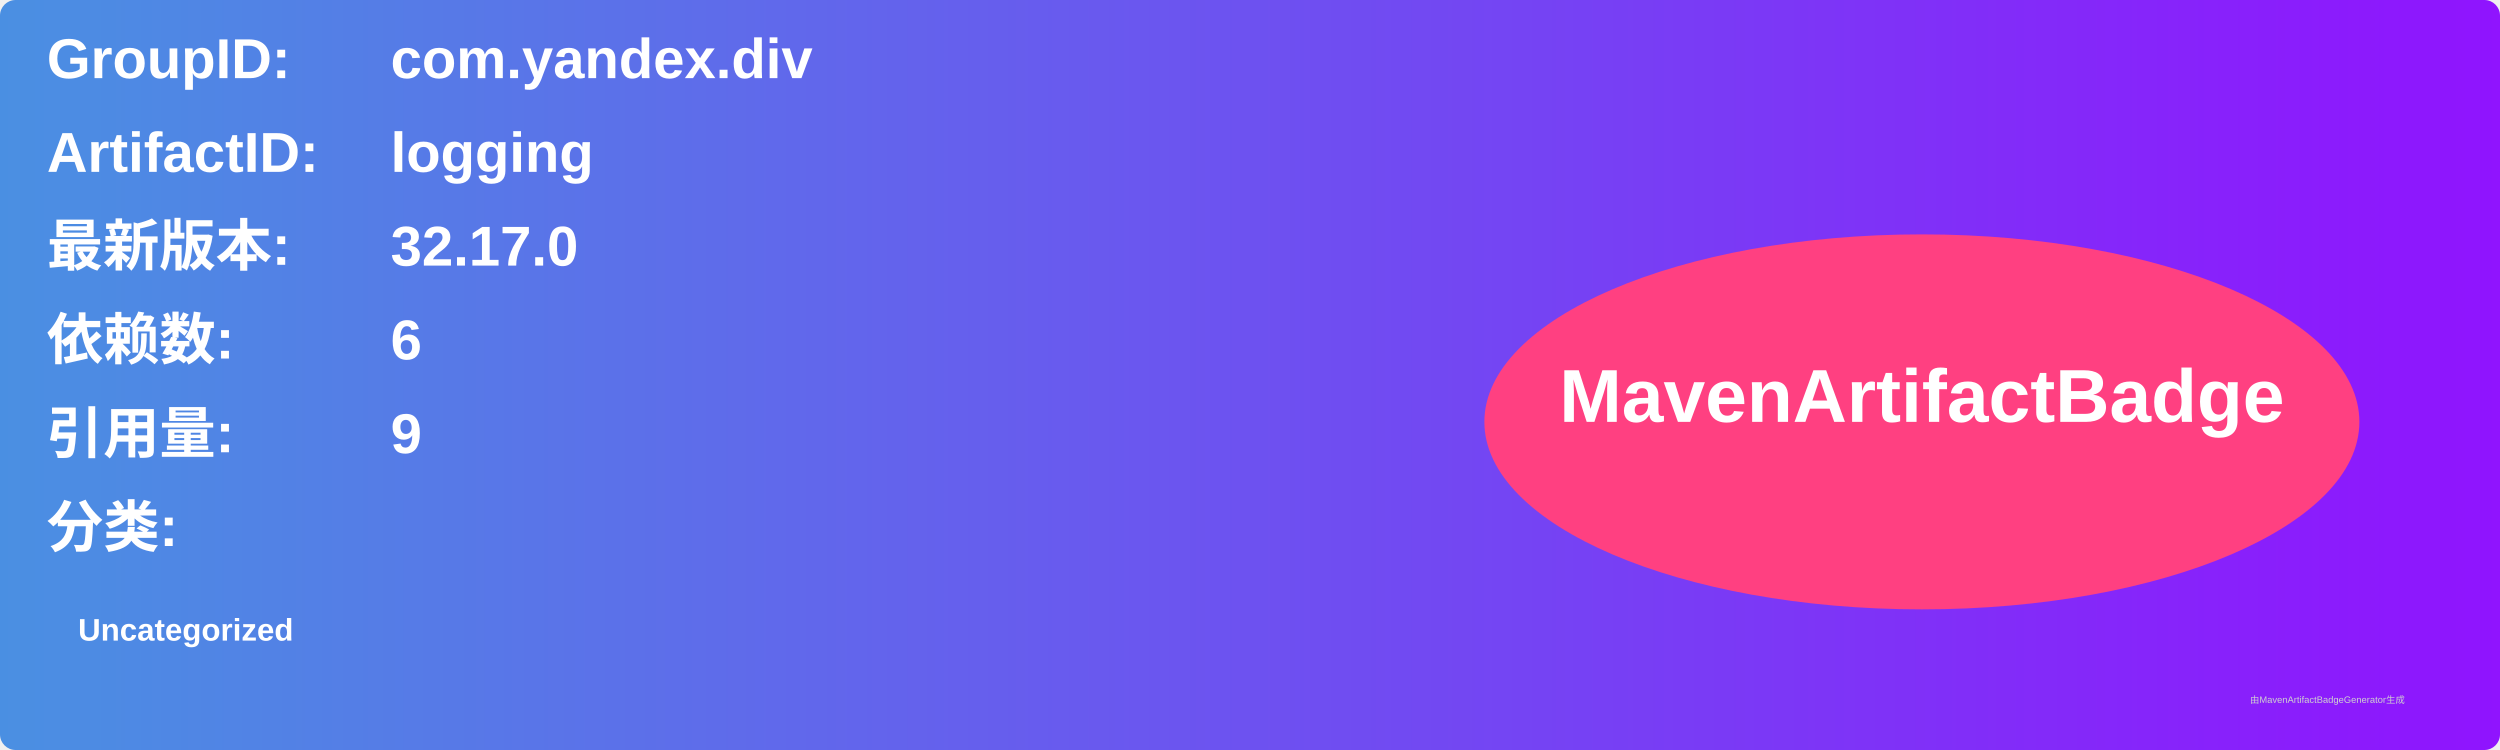
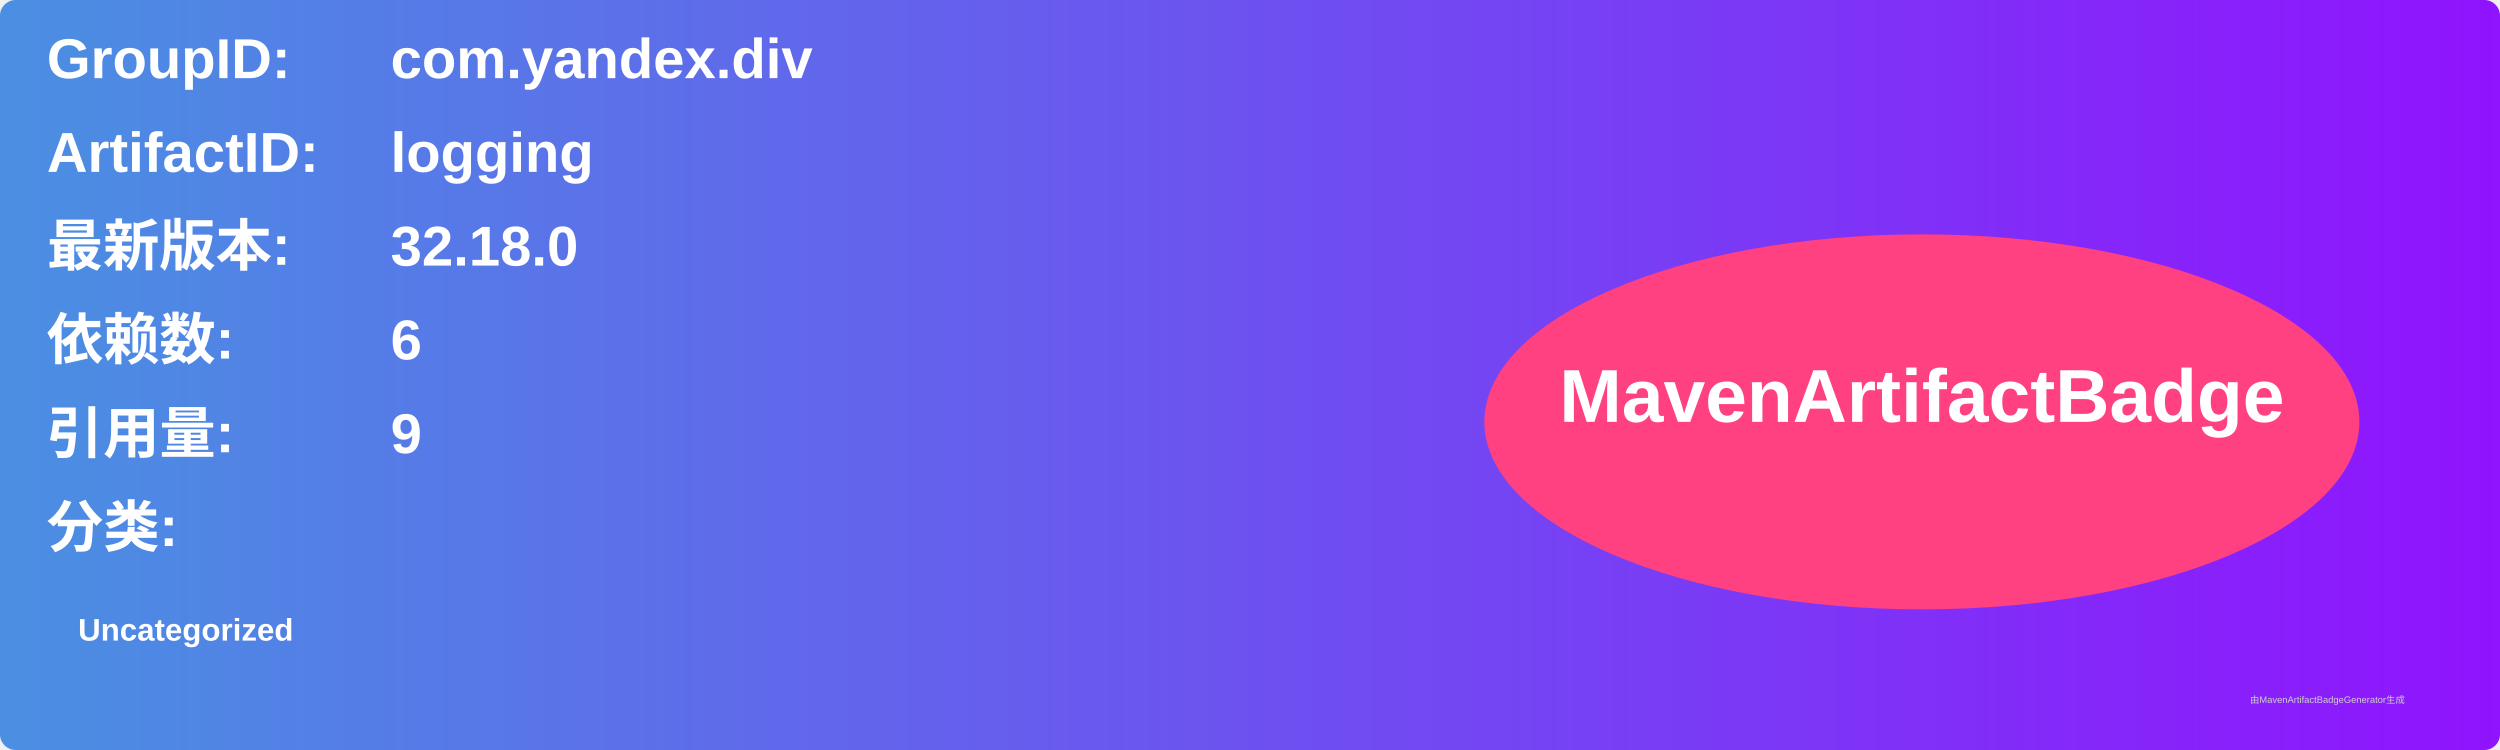
<svg xmlns="http://www.w3.org/2000/svg" width="800" height="240" viewBox="0 0 800 240">
  <linearGradient id="grad" x1="0%" y1="0%" x2="100%" y2="0%">
    <stop offset="0%" stop-color="#4a90e2" />
    <stop offset="100%" stop-color="#9013fe" />
  </linearGradient>
  <rect width="100%" height="100%" rx="5" ry="5" fill="url(#grad)" />
  <g transform="translate(15, 15)">
    <text x="0" y="10" font-family="Arial" font-size="18" fill="white" font-weight="bold" width="260">GroupID:</text>
    <text x="110" y="10" font-family="Arial" font-size="18" fill="white" font-weight="bold" width="460">com.yandex.div</text>
    <text x="0" y="40" font-family="Arial" font-size="18" fill="white" font-weight="bold" width="260">ArtifactID:</text>
    <text x="110" y="40" font-family="Arial" font-size="18" fill="white" font-weight="bold" width="460">logging</text>
    <text x="0" y="70" font-family="Arial" font-size="18" fill="white" font-weight="bold">最新版本:</text>
    <text x="110" y="70" font-family="Arial" font-size="18" fill="white" font-weight="bold">
-       <tspan font-weight="bold">32.17.0</tspan>
+       <tspan font-weight="bold">32.18.0</tspan>
    </text>
    <text x="0" y="100" font-family="Arial" font-size="18" fill="white" font-weight="bold">依赖数: </text>
    <text x="110" y="100" font-family="Arial" font-size="18" fill="white">
      <tspan font-weight="bold">6</tspan>
    </text>
    <text x="0" y="130" font-family="Arial" font-size="18" fill="white" font-weight="bold">引用量: </text>
    <text x="110" y="130" font-family="Arial" font-size="18" fill="white">
      <tspan font-weight="bold">9</tspan>
    </text>
    <text x="0" y="160" font-family="Arial" font-size="18" fill="white" font-weight="bold">分类:</text>
    <text x="10" y="190" font-family="Arial" font-size="10" fill="white">
      <tspan font-weight="bold">Uncategorized</tspan>
    </text>
    <ellipse cx="600" cy="120" rx="140" ry="60" fill="#ff4081" />
    <text x="600" y="120" text-anchor="middle" font-family="Arial" font-size="24" fill="white" font-weight="bold">MavenArtifactBadge</text>
  </g>
  <text x="720" y="225" font-family="Arial" font-size="3" fill="#d0d0d0">由MavenArtifactBadgeGenerator生成</text>
</svg>
